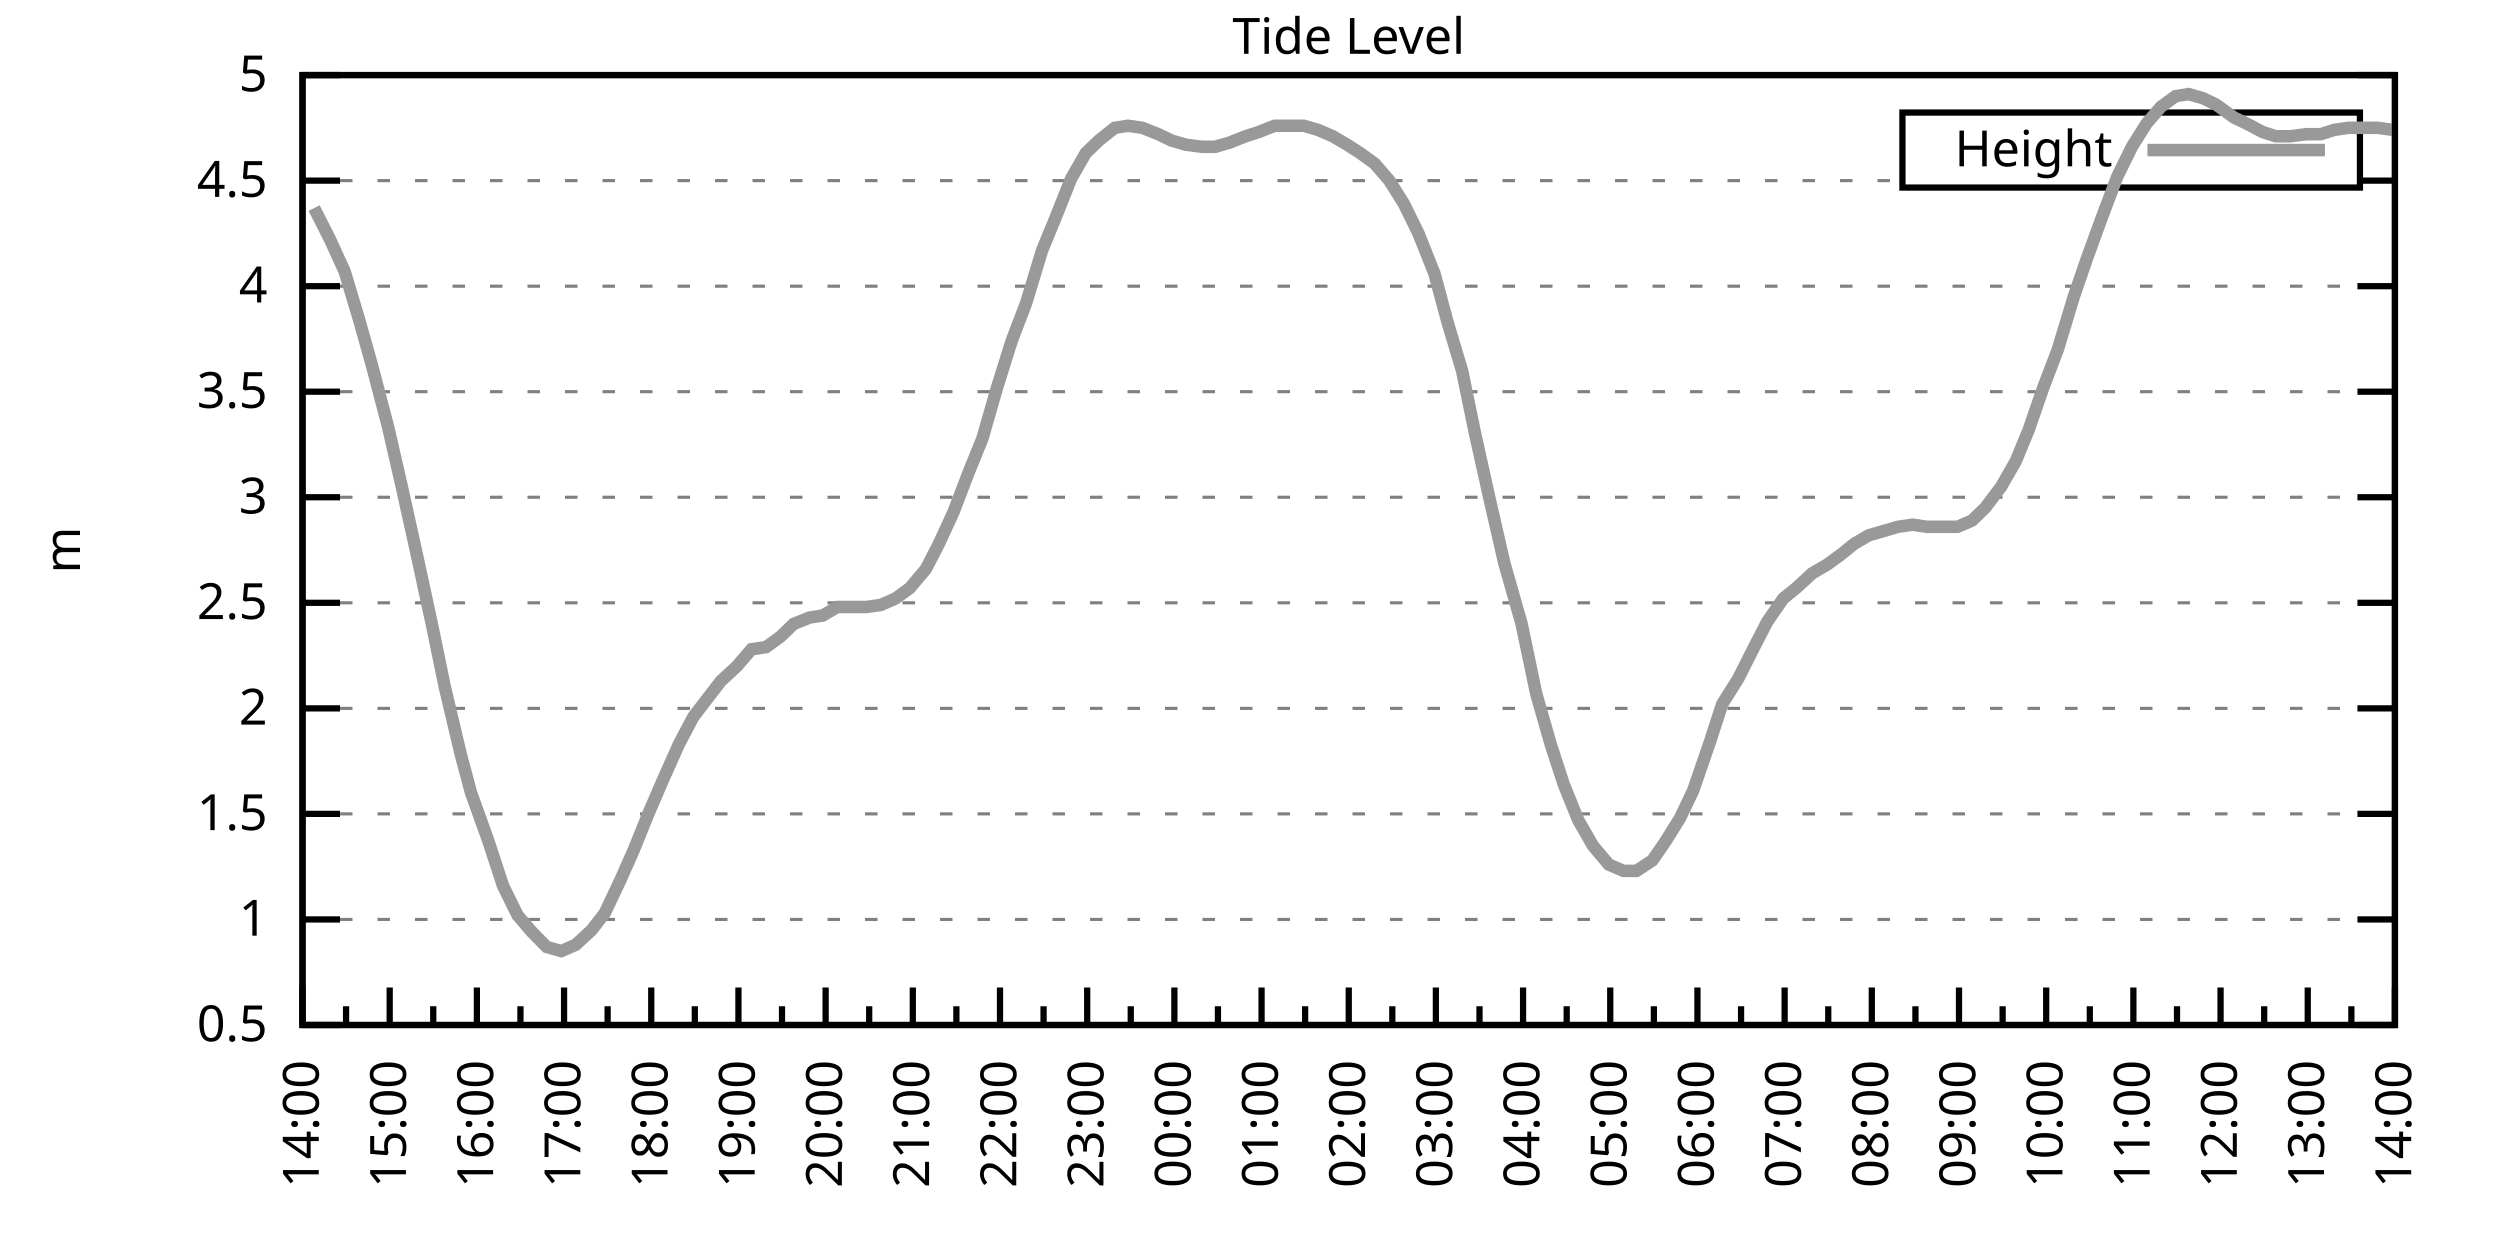
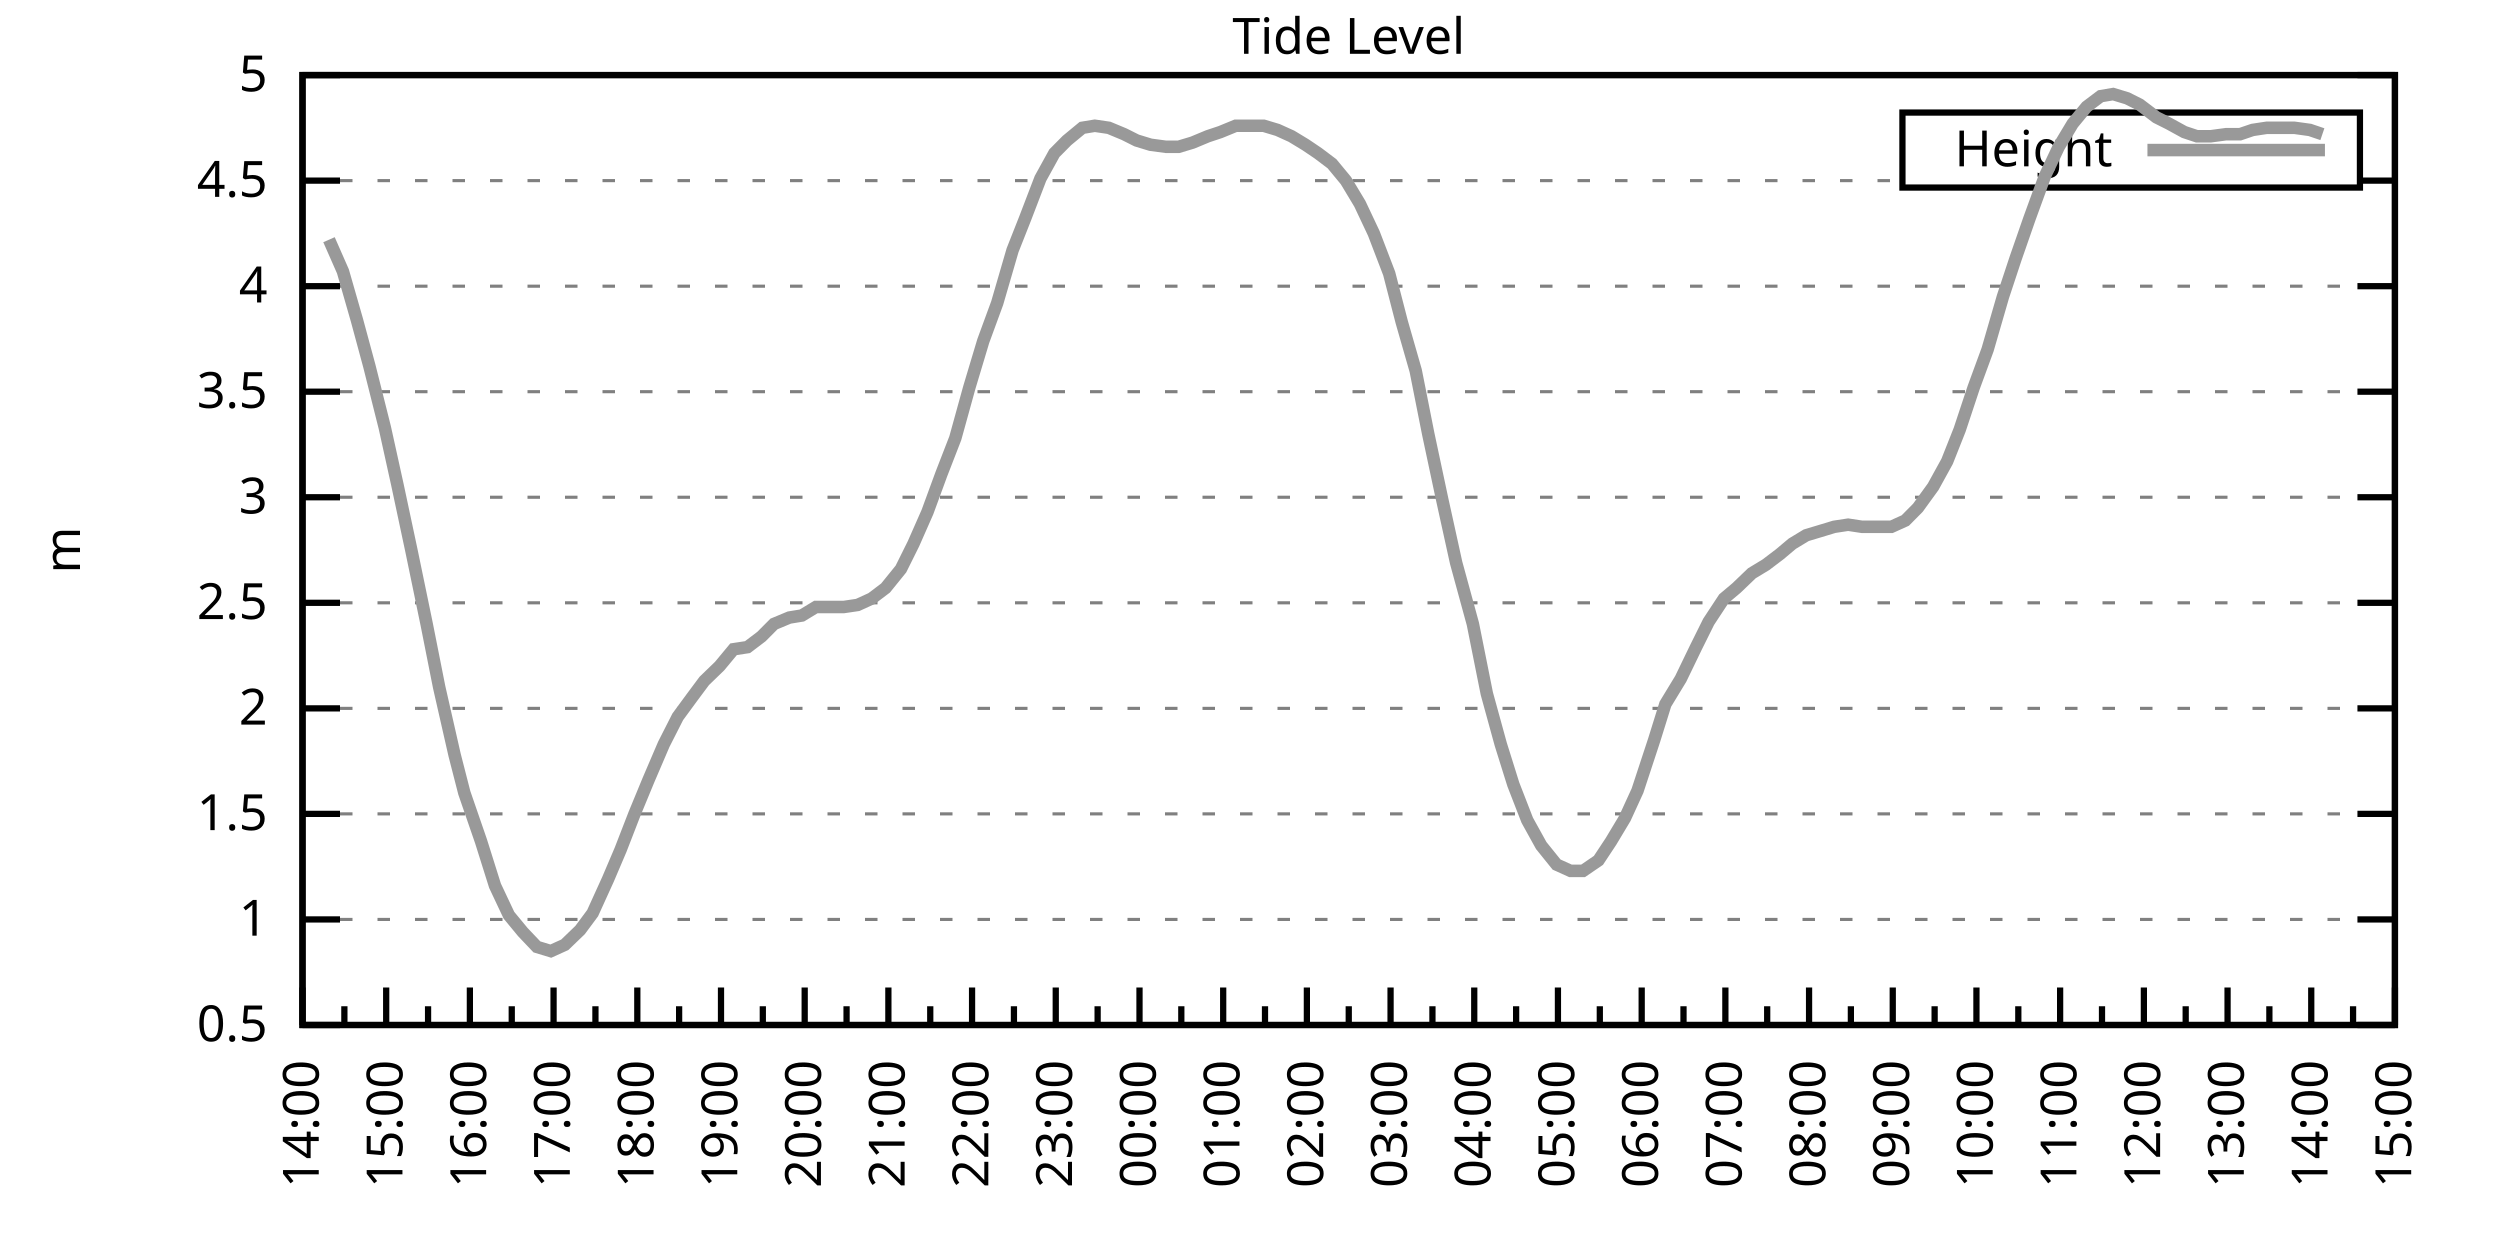
<svg xmlns="http://www.w3.org/2000/svg" xmlns:xlink="http://www.w3.org/1999/xlink" width="400" height="200" viewBox="0 0 400 200">
  <g id="gnuplot_canvas">
    <rect x="0" y="0" width="400" height="200" fill="none" />
    <defs>
      <circle id="gpDot" r="0.5" stroke-width="0.5" stroke="currentColor" />
      <path id="gpPt0" stroke-width="0.333" stroke="currentColor" d="M-1,0 h2 M0,-1 v2" />
      <path id="gpPt1" stroke-width="0.333" stroke="currentColor" d="M-1,-1 L1,1 M1,-1 L-1,1" />
      <path id="gpPt2" stroke-width="0.333" stroke="currentColor" d="M-1,0 L1,0 M0,-1 L0,1 M-1,-1 L1,1 M-1,1 L1,-1" />
      <rect id="gpPt3" stroke-width="0.333" stroke="currentColor" x="-1" y="-1" width="2" height="2" />
      <rect id="gpPt4" stroke-width="0.333" stroke="currentColor" fill="currentColor" x="-1" y="-1" width="2" height="2" />
      <circle id="gpPt5" stroke-width="0.333" stroke="currentColor" cx="0" cy="0" r="1" />
      <use xlink:href="#gpPt5" id="gpPt6" fill="currentColor" stroke="none" />
      <path id="gpPt7" stroke-width="0.333" stroke="currentColor" d="M0,-1.33 L-1.33,0.67 L1.33,0.67 z" />
      <use xlink:href="#gpPt7" id="gpPt8" fill="currentColor" stroke="none" />
      <use xlink:href="#gpPt7" id="gpPt9" stroke="currentColor" transform="rotate(180)" />
      <use xlink:href="#gpPt9" id="gpPt10" fill="currentColor" stroke="none" />
      <use xlink:href="#gpPt3" id="gpPt11" stroke="currentColor" transform="rotate(45)" />
      <use xlink:href="#gpPt11" id="gpPt12" fill="currentColor" stroke="none" />
      <path id="gpPt13" stroke-width="0.333" stroke="currentColor" d="M0,1.330 L1.265,0.411 L0.782,-1.067 L-0.782,-1.076 L-1.265,0.411 z" />
      <use xlink:href="#gpPt13" id="gpPt14" fill="currentColor" stroke="none" />
      <filter id="textbox" filterUnits="objectBoundingBox" x="0" y="0" height="1" width="1">
        <feFlood flood-color="white" flood-opacity="1" result="bgnd" />
        <feComposite in="SourceGraphic" in2="bgnd" operator="atop" />
      </filter>
      <filter id="greybox" filterUnits="objectBoundingBox" x="0" y="0" height="1" width="1">
        <feFlood flood-color="lightgrey" flood-opacity="1" result="grey" />
        <feComposite in="SourceGraphic" in2="grey" operator="atop" />
      </filter>
    </defs>
    <g fill="none" color="white" stroke="currentColor" stroke-width="1.00" stroke-linecap="butt" stroke-linejoin="miter">
</g>
    <g fill="none" color="black" stroke="currentColor" stroke-width="1.00" stroke-linecap="butt" stroke-linejoin="miter">
      <g stroke="none" shape-rendering="crispEdges">
        <polygon fill="rgb(255, 255, 255)" points="48.40,164.00 383.18,164.00 383.18,12.02 48.40,12.02 " />
      </g>
    </g>
    <g fill="none" color="black" stroke="currentColor" stroke-width="1.00" stroke-linecap="butt" stroke-linejoin="miter">
</g>
    <g fill="none" color="black" stroke="black" stroke-width="0.50" stroke-linecap="butt" stroke-linejoin="miter">
</g>
    <g fill="none" color="gray" stroke="currentColor" stroke-width="0.50" stroke-linecap="butt" stroke-linejoin="miter">
      <path stroke="gray" stroke-dasharray="2,4" class="gridline" d="M48.40,164.00 L383.19,164.00  " />
    </g>
    <g fill="none" color="gray" stroke="gray" stroke-width="1.00" stroke-linecap="butt" stroke-linejoin="miter">
</g>
    <g fill="none" color="black" stroke="currentColor" stroke-width="1.00" stroke-linecap="butt" stroke-linejoin="miter">
      <path stroke="black" d="M48.40,164.00 L54.40,164.00 M383.19,164.00 L377.19,164.00  " />
      <g transform="translate(42.80,166.60)" stroke="none" fill="black" font-family="Sans" font-size="8.00" text-anchor="end">
        <text>
          <tspan font-family="Sans"> 0.5</tspan>
        </text>
      </g>
    </g>
    <g fill="none" color="black" stroke="currentColor" stroke-width="1.00" stroke-linecap="butt" stroke-linejoin="miter">
</g>
    <g fill="none" color="black" stroke="black" stroke-width="0.50" stroke-linecap="butt" stroke-linejoin="miter">
</g>
    <g fill="none" color="gray" stroke="currentColor" stroke-width="0.50" stroke-linecap="butt" stroke-linejoin="miter">
      <path stroke="gray" stroke-dasharray="2,4" class="gridline" d="M48.40,147.11 L383.19,147.11  " />
    </g>
    <g fill="none" color="gray" stroke="gray" stroke-width="1.00" stroke-linecap="butt" stroke-linejoin="miter">
</g>
    <g fill="none" color="black" stroke="currentColor" stroke-width="1.00" stroke-linecap="butt" stroke-linejoin="miter">
      <path stroke="black" d="M48.40,147.11 L54.40,147.11 M383.19,147.11 L377.19,147.11  " />
      <g transform="translate(42.80,149.71)" stroke="none" fill="black" font-family="Sans" font-size="8.00" text-anchor="end">
        <text>
          <tspan font-family="Sans"> 1</tspan>
        </text>
      </g>
    </g>
    <g fill="none" color="black" stroke="currentColor" stroke-width="1.00" stroke-linecap="butt" stroke-linejoin="miter">
</g>
    <g fill="none" color="black" stroke="black" stroke-width="0.50" stroke-linecap="butt" stroke-linejoin="miter">
</g>
    <g fill="none" color="gray" stroke="currentColor" stroke-width="0.50" stroke-linecap="butt" stroke-linejoin="miter">
      <path stroke="gray" stroke-dasharray="2,4" class="gridline" d="M48.40,130.22 L383.19,130.22  " />
    </g>
    <g fill="none" color="gray" stroke="gray" stroke-width="1.00" stroke-linecap="butt" stroke-linejoin="miter">
</g>
    <g fill="none" color="black" stroke="currentColor" stroke-width="1.00" stroke-linecap="butt" stroke-linejoin="miter">
      <path stroke="black" d="M48.40,130.22 L54.40,130.22 M383.19,130.22 L377.19,130.22  " />
      <g transform="translate(42.80,132.82)" stroke="none" fill="black" font-family="Sans" font-size="8.00" text-anchor="end">
        <text>
          <tspan font-family="Sans"> 1.5</tspan>
        </text>
      </g>
    </g>
    <g fill="none" color="black" stroke="currentColor" stroke-width="1.00" stroke-linecap="butt" stroke-linejoin="miter">
</g>
    <g fill="none" color="black" stroke="black" stroke-width="0.50" stroke-linecap="butt" stroke-linejoin="miter">
</g>
    <g fill="none" color="gray" stroke="currentColor" stroke-width="0.50" stroke-linecap="butt" stroke-linejoin="miter">
      <path stroke="gray" stroke-dasharray="2,4" class="gridline" d="M48.40,113.34 L383.19,113.34  " />
    </g>
    <g fill="none" color="gray" stroke="gray" stroke-width="1.00" stroke-linecap="butt" stroke-linejoin="miter">
</g>
    <g fill="none" color="black" stroke="currentColor" stroke-width="1.00" stroke-linecap="butt" stroke-linejoin="miter">
      <path stroke="black" d="M48.40,113.34 L54.40,113.34 M383.19,113.34 L377.19,113.34  " />
      <g transform="translate(42.80,115.94)" stroke="none" fill="black" font-family="Sans" font-size="8.00" text-anchor="end">
        <text>
          <tspan font-family="Sans"> 2</tspan>
        </text>
      </g>
    </g>
    <g fill="none" color="black" stroke="currentColor" stroke-width="1.00" stroke-linecap="butt" stroke-linejoin="miter">
</g>
    <g fill="none" color="black" stroke="black" stroke-width="0.50" stroke-linecap="butt" stroke-linejoin="miter">
</g>
    <g fill="none" color="gray" stroke="currentColor" stroke-width="0.50" stroke-linecap="butt" stroke-linejoin="miter">
      <path stroke="gray" stroke-dasharray="2,4" class="gridline" d="M48.40,96.45 L383.19,96.45  " />
    </g>
    <g fill="none" color="gray" stroke="gray" stroke-width="1.00" stroke-linecap="butt" stroke-linejoin="miter">
</g>
    <g fill="none" color="black" stroke="currentColor" stroke-width="1.00" stroke-linecap="butt" stroke-linejoin="miter">
      <path stroke="black" d="M48.40,96.45 L54.40,96.45 M383.19,96.45 L377.19,96.45  " />
      <g transform="translate(42.80,99.05)" stroke="none" fill="black" font-family="Sans" font-size="8.00" text-anchor="end">
        <text>
          <tspan font-family="Sans"> 2.5</tspan>
        </text>
      </g>
    </g>
    <g fill="none" color="black" stroke="currentColor" stroke-width="1.00" stroke-linecap="butt" stroke-linejoin="miter">
</g>
    <g fill="none" color="black" stroke="black" stroke-width="0.50" stroke-linecap="butt" stroke-linejoin="miter">
</g>
    <g fill="none" color="gray" stroke="currentColor" stroke-width="0.50" stroke-linecap="butt" stroke-linejoin="miter">
      <path stroke="gray" stroke-dasharray="2,4" class="gridline" d="M48.40,79.56 L383.19,79.56  " />
    </g>
    <g fill="none" color="gray" stroke="gray" stroke-width="1.00" stroke-linecap="butt" stroke-linejoin="miter">
</g>
    <g fill="none" color="black" stroke="currentColor" stroke-width="1.00" stroke-linecap="butt" stroke-linejoin="miter">
      <path stroke="black" d="M48.40,79.56 L54.40,79.56 M383.19,79.56 L377.19,79.56  " />
      <g transform="translate(42.80,82.16)" stroke="none" fill="black" font-family="Sans" font-size="8.00" text-anchor="end">
        <text>
          <tspan font-family="Sans"> 3</tspan>
        </text>
      </g>
    </g>
    <g fill="none" color="black" stroke="currentColor" stroke-width="1.00" stroke-linecap="butt" stroke-linejoin="miter">
</g>
    <g fill="none" color="black" stroke="black" stroke-width="0.50" stroke-linecap="butt" stroke-linejoin="miter">
</g>
    <g fill="none" color="gray" stroke="currentColor" stroke-width="0.50" stroke-linecap="butt" stroke-linejoin="miter">
      <path stroke="gray" stroke-dasharray="2,4" class="gridline" d="M48.40,62.67 L383.19,62.67  " />
    </g>
    <g fill="none" color="gray" stroke="gray" stroke-width="1.00" stroke-linecap="butt" stroke-linejoin="miter">
</g>
    <g fill="none" color="black" stroke="currentColor" stroke-width="1.00" stroke-linecap="butt" stroke-linejoin="miter">
      <path stroke="black" d="M48.40,62.67 L54.40,62.67 M383.19,62.67 L377.19,62.67  " />
      <g transform="translate(42.80,65.27)" stroke="none" fill="black" font-family="Sans" font-size="8.00" text-anchor="end">
        <text>
          <tspan font-family="Sans"> 3.5</tspan>
        </text>
      </g>
    </g>
    <g fill="none" color="black" stroke="currentColor" stroke-width="1.00" stroke-linecap="butt" stroke-linejoin="miter">
</g>
    <g fill="none" color="black" stroke="black" stroke-width="0.50" stroke-linecap="butt" stroke-linejoin="miter">
</g>
    <g fill="none" color="gray" stroke="currentColor" stroke-width="0.50" stroke-linecap="butt" stroke-linejoin="miter">
      <path stroke="gray" stroke-dasharray="2,4" class="gridline" d="M48.40,45.79 L383.19,45.79  " />
    </g>
    <g fill="none" color="gray" stroke="gray" stroke-width="1.00" stroke-linecap="butt" stroke-linejoin="miter">
</g>
    <g fill="none" color="black" stroke="currentColor" stroke-width="1.00" stroke-linecap="butt" stroke-linejoin="miter">
      <path stroke="black" d="M48.40,45.79 L54.40,45.79 M383.19,45.79 L377.19,45.79  " />
      <g transform="translate(42.80,48.39)" stroke="none" fill="black" font-family="Sans" font-size="8.00" text-anchor="end">
        <text>
          <tspan font-family="Sans"> 4</tspan>
        </text>
      </g>
    </g>
    <g fill="none" color="black" stroke="currentColor" stroke-width="1.00" stroke-linecap="butt" stroke-linejoin="miter">
</g>
    <g fill="none" color="black" stroke="black" stroke-width="0.50" stroke-linecap="butt" stroke-linejoin="miter">
</g>
    <g fill="none" color="gray" stroke="currentColor" stroke-width="0.50" stroke-linecap="butt" stroke-linejoin="miter">
      <path stroke="gray" stroke-dasharray="2,4" class="gridline" d="M48.40,28.90 L304.39,28.90 M377.59,28.90 L383.19,28.90  " />
    </g>
    <g fill="none" color="gray" stroke="gray" stroke-width="1.00" stroke-linecap="butt" stroke-linejoin="miter">
</g>
    <g fill="none" color="black" stroke="currentColor" stroke-width="1.00" stroke-linecap="butt" stroke-linejoin="miter">
      <path stroke="black" d="M48.40,28.90 L54.40,28.90 M383.19,28.90 L377.19,28.90  " />
      <g transform="translate(42.80,31.50)" stroke="none" fill="black" font-family="Sans" font-size="8.00" text-anchor="end">
        <text>
          <tspan font-family="Sans"> 4.5</tspan>
        </text>
      </g>
    </g>
    <g fill="none" color="black" stroke="currentColor" stroke-width="1.00" stroke-linecap="butt" stroke-linejoin="miter">
</g>
    <g fill="none" color="black" stroke="black" stroke-width="0.50" stroke-linecap="butt" stroke-linejoin="miter">
</g>
    <g fill="none" color="gray" stroke="currentColor" stroke-width="0.50" stroke-linecap="butt" stroke-linejoin="miter">
      <path stroke="gray" stroke-dasharray="2,4" class="gridline" d="M48.40,12.01 L383.19,12.01  " />
    </g>
    <g fill="none" color="gray" stroke="gray" stroke-width="1.00" stroke-linecap="butt" stroke-linejoin="miter">
</g>
    <g fill="none" color="black" stroke="currentColor" stroke-width="1.00" stroke-linecap="butt" stroke-linejoin="miter">
      <path stroke="black" d="M48.40,12.01 L54.40,12.01 M383.19,12.01 L377.19,12.01  " />
      <g transform="translate(42.80,14.61)" stroke="none" fill="black" font-family="Sans" font-size="8.00" text-anchor="end">
        <text>
          <tspan font-family="Sans"> 5</tspan>
        </text>
      </g>
    </g>
    <g fill="none" color="black" stroke="currentColor" stroke-width="1.00" stroke-linecap="butt" stroke-linejoin="miter">
      <path stroke="black" d="M48.40,164.00 L48.40,158.00  " />
      <g transform="translate(51.00,169.60) rotate(270)" stroke="none" fill="black" font-family="Sans" font-size="8.00" text-anchor="end">
        <text>
          <tspan font-family="Sans">14:00</tspan>
        </text>
      </g>
    </g>
    <g fill="none" color="black" stroke="currentColor" stroke-width="1.00" stroke-linecap="butt" stroke-linejoin="miter">
-       <path stroke="black" d="M55.37,164.00 L55.37,161.00 M62.35,164.00 L62.35,158.00  " />
-       <g transform="translate(64.95,169.60) rotate(270)" stroke="none" fill="black" font-family="Sans" font-size="8.00" text-anchor="end">
+       <path stroke="black" d="M55.10,164.00 L55.10,161.00 M61.79,164.00 L61.79,158.00  " />
+       <g transform="translate(64.39,169.60) rotate(270)" stroke="none" fill="black" font-family="Sans" font-size="8.00" text-anchor="end">
        <text>
          <tspan font-family="Sans">15:00</tspan>
        </text>
      </g>
    </g>
    <g fill="none" color="black" stroke="currentColor" stroke-width="1.00" stroke-linecap="butt" stroke-linejoin="miter">
-       <path stroke="black" d="M69.32,164.00 L69.32,161.00 M76.30,164.00 L76.30,158.00  " />
-       <g transform="translate(78.90,169.60) rotate(270)" stroke="none" fill="black" font-family="Sans" font-size="8.00" text-anchor="end">
+       <path stroke="black" d="M68.49,164.00 L68.49,161.00 M75.18,164.00 L75.18,158.00  " />
+       <g transform="translate(77.78,169.60) rotate(270)" stroke="none" fill="black" font-family="Sans" font-size="8.00" text-anchor="end">
        <text>
          <tspan font-family="Sans">16:00</tspan>
        </text>
      </g>
    </g>
    <g fill="none" color="black" stroke="currentColor" stroke-width="1.00" stroke-linecap="butt" stroke-linejoin="miter">
-       <path stroke="black" d="M83.27,164.00 L83.27,161.00 M90.25,164.00 L90.25,158.00  " />
-       <g transform="translate(92.85,169.60) rotate(270)" stroke="none" fill="black" font-family="Sans" font-size="8.00" text-anchor="end">
+       <path stroke="black" d="M81.88,164.00 L81.88,161.00 M88.57,164.00 L88.57,158.00  " />
+       <g transform="translate(91.17,169.60) rotate(270)" stroke="none" fill="black" font-family="Sans" font-size="8.00" text-anchor="end">
        <text>
          <tspan font-family="Sans">17:00</tspan>
        </text>
      </g>
    </g>
    <g fill="none" color="black" stroke="currentColor" stroke-width="1.00" stroke-linecap="butt" stroke-linejoin="miter">
-       <path stroke="black" d="M97.22,164.00 L97.22,161.00 M104.20,164.00 L104.20,158.00  " />
-       <g transform="translate(106.80,169.60) rotate(270)" stroke="none" fill="black" font-family="Sans" font-size="8.00" text-anchor="end">
+       <path stroke="black" d="M95.27,164.00 L95.27,161.00 M101.97,164.00 L101.97,158.00  " />
+       <g transform="translate(104.57,169.60) rotate(270)" stroke="none" fill="black" font-family="Sans" font-size="8.00" text-anchor="end">
        <text>
          <tspan font-family="Sans">18:00</tspan>
        </text>
      </g>
    </g>
    <g fill="none" color="black" stroke="currentColor" stroke-width="1.00" stroke-linecap="butt" stroke-linejoin="miter">
-       <path stroke="black" d="M111.17,164.00 L111.17,161.00 M118.15,164.00 L118.15,158.00  " />
-       <g transform="translate(120.75,169.60) rotate(270)" stroke="none" fill="black" font-family="Sans" font-size="8.00" text-anchor="end">
+       <path stroke="black" d="M108.66,164.00 L108.66,161.00 M115.36,164.00 L115.36,158.00  " />
+       <g transform="translate(117.96,169.60) rotate(270)" stroke="none" fill="black" font-family="Sans" font-size="8.00" text-anchor="end">
        <text>
          <tspan font-family="Sans">19:00</tspan>
        </text>
      </g>
    </g>
    <g fill="none" color="black" stroke="currentColor" stroke-width="1.00" stroke-linecap="butt" stroke-linejoin="miter">
-       <path stroke="black" d="M125.12,164.00 L125.12,161.00 M132.10,164.00 L132.10,158.00  " />
-       <g transform="translate(134.70,169.60) rotate(270)" stroke="none" fill="black" font-family="Sans" font-size="8.00" text-anchor="end">
+       <path stroke="black" d="M122.05,164.00 L122.05,161.00 M128.75,164.00 L128.75,158.00  " />
+       <g transform="translate(131.35,169.60) rotate(270)" stroke="none" fill="black" font-family="Sans" font-size="8.00" text-anchor="end">
        <text>
          <tspan font-family="Sans">20:00</tspan>
        </text>
      </g>
    </g>
    <g fill="none" color="black" stroke="currentColor" stroke-width="1.00" stroke-linecap="butt" stroke-linejoin="miter">
-       <path stroke="black" d="M139.07,164.00 L139.07,161.00 M146.05,164.00 L146.05,158.00  " />
-       <g transform="translate(148.65,169.60) rotate(270)" stroke="none" fill="black" font-family="Sans" font-size="8.00" text-anchor="end">
+       <path stroke="black" d="M135.45,164.00 L135.45,161.00 M142.14,164.00 L142.14,158.00  " />
+       <g transform="translate(144.74,169.60) rotate(270)" stroke="none" fill="black" font-family="Sans" font-size="8.00" text-anchor="end">
        <text>
          <tspan font-family="Sans">21:00</tspan>
        </text>
      </g>
    </g>
    <g fill="none" color="black" stroke="currentColor" stroke-width="1.00" stroke-linecap="butt" stroke-linejoin="miter">
-       <path stroke="black" d="M153.02,164.00 L153.02,161.00 M160.00,164.00 L160.00,158.00  " />
-       <g transform="translate(162.60,169.60) rotate(270)" stroke="none" fill="black" font-family="Sans" font-size="8.00" text-anchor="end">
+       <path stroke="black" d="M148.84,164.00 L148.84,161.00 M155.53,164.00 L155.53,158.00  " />
+       <g transform="translate(158.13,169.60) rotate(270)" stroke="none" fill="black" font-family="Sans" font-size="8.00" text-anchor="end">
        <text>
          <tspan font-family="Sans">22:00</tspan>
        </text>
      </g>
    </g>
    <g fill="none" color="black" stroke="currentColor" stroke-width="1.00" stroke-linecap="butt" stroke-linejoin="miter">
-       <path stroke="black" d="M166.97,164.00 L166.97,161.00 M173.95,164.00 L173.95,158.00  " />
-       <g transform="translate(176.55,169.60) rotate(270)" stroke="none" fill="black" font-family="Sans" font-size="8.00" text-anchor="end">
+       <path stroke="black" d="M162.23,164.00 L162.23,161.00 M168.92,164.00 L168.92,158.00  " />
+       <g transform="translate(171.52,169.60) rotate(270)" stroke="none" fill="black" font-family="Sans" font-size="8.00" text-anchor="end">
        <text>
          <tspan font-family="Sans">23:00</tspan>
        </text>
      </g>
    </g>
    <g fill="none" color="black" stroke="currentColor" stroke-width="1.00" stroke-linecap="butt" stroke-linejoin="miter">
-       <path stroke="black" d="M180.92,164.00 L180.92,161.00 M187.90,164.00 L187.90,158.00  " />
-       <g transform="translate(190.50,169.60) rotate(270)" stroke="none" fill="black" font-family="Sans" font-size="8.00" text-anchor="end">
+       <path stroke="black" d="M175.62,164.00 L175.62,161.00 M182.32,164.00 L182.32,158.00  " />
+       <g transform="translate(184.92,169.60) rotate(270)" stroke="none" fill="black" font-family="Sans" font-size="8.00" text-anchor="end">
        <text>
          <tspan font-family="Sans">00:00</tspan>
        </text>
      </g>
    </g>
    <g fill="none" color="black" stroke="currentColor" stroke-width="1.00" stroke-linecap="butt" stroke-linejoin="miter">
-       <path stroke="black" d="M194.87,164.00 L194.87,161.00 M201.85,164.00 L201.85,158.00  " />
-       <g transform="translate(204.45,169.60) rotate(270)" stroke="none" fill="black" font-family="Sans" font-size="8.00" text-anchor="end">
+       <path stroke="black" d="M189.01,164.00 L189.01,161.00 M195.71,164.00 L195.71,158.00  " />
+       <g transform="translate(198.31,169.60) rotate(270)" stroke="none" fill="black" font-family="Sans" font-size="8.00" text-anchor="end">
        <text>
          <tspan font-family="Sans">01:00</tspan>
        </text>
      </g>
    </g>
    <g fill="none" color="black" stroke="currentColor" stroke-width="1.00" stroke-linecap="butt" stroke-linejoin="miter">
-       <path stroke="black" d="M208.82,164.00 L208.82,161.00 M215.80,164.00 L215.80,158.00  " />
-       <g transform="translate(218.40,169.60) rotate(270)" stroke="none" fill="black" font-family="Sans" font-size="8.00" text-anchor="end">
+       <path stroke="black" d="M202.40,164.00 L202.40,161.00 M209.10,164.00 L209.10,158.00  " />
+       <g transform="translate(211.70,169.60) rotate(270)" stroke="none" fill="black" font-family="Sans" font-size="8.00" text-anchor="end">
        <text>
          <tspan font-family="Sans">02:00</tspan>
        </text>
      </g>
    </g>
    <g fill="none" color="black" stroke="currentColor" stroke-width="1.00" stroke-linecap="butt" stroke-linejoin="miter">
-       <path stroke="black" d="M222.77,164.00 L222.77,161.00 M229.74,164.00 L229.74,158.00  " />
-       <g transform="translate(232.34,169.60) rotate(270)" stroke="none" fill="black" font-family="Sans" font-size="8.00" text-anchor="end">
+       <path stroke="black" d="M215.80,164.00 L215.80,161.00 M222.49,164.00 L222.49,158.00  " />
+       <g transform="translate(225.09,169.60) rotate(270)" stroke="none" fill="black" font-family="Sans" font-size="8.00" text-anchor="end">
        <text>
          <tspan font-family="Sans">03:00</tspan>
        </text>
      </g>
    </g>
    <g fill="none" color="black" stroke="currentColor" stroke-width="1.00" stroke-linecap="butt" stroke-linejoin="miter">
-       <path stroke="black" d="M236.72,164.00 L236.72,161.00 M243.69,164.00 L243.69,158.00  " />
-       <g transform="translate(246.29,169.60) rotate(270)" stroke="none" fill="black" font-family="Sans" font-size="8.00" text-anchor="end">
+       <path stroke="black" d="M229.19,164.00 L229.19,161.00 M235.88,164.00 L235.88,158.00  " />
+       <g transform="translate(238.48,169.60) rotate(270)" stroke="none" fill="black" font-family="Sans" font-size="8.00" text-anchor="end">
        <text>
          <tspan font-family="Sans">04:00</tspan>
        </text>
      </g>
    </g>
    <g fill="none" color="black" stroke="currentColor" stroke-width="1.00" stroke-linecap="butt" stroke-linejoin="miter">
-       <path stroke="black" d="M250.67,164.00 L250.67,161.00 M257.64,164.00 L257.64,158.00  " />
-       <g transform="translate(260.24,169.60) rotate(270)" stroke="none" fill="black" font-family="Sans" font-size="8.00" text-anchor="end">
+       <path stroke="black" d="M242.58,164.00 L242.58,161.00 M249.27,164.00 L249.27,158.00  " />
+       <g transform="translate(251.87,169.60) rotate(270)" stroke="none" fill="black" font-family="Sans" font-size="8.00" text-anchor="end">
        <text>
          <tspan font-family="Sans">05:00</tspan>
        </text>
      </g>
    </g>
    <g fill="none" color="black" stroke="currentColor" stroke-width="1.00" stroke-linecap="butt" stroke-linejoin="miter">
-       <path stroke="black" d="M264.62,164.00 L264.62,161.00 M271.59,164.00 L271.59,158.00  " />
-       <g transform="translate(274.19,169.60) rotate(270)" stroke="none" fill="black" font-family="Sans" font-size="8.00" text-anchor="end">
+       <path stroke="black" d="M255.97,164.00 L255.97,161.00 M262.67,164.00 L262.67,158.00  " />
+       <g transform="translate(265.27,169.60) rotate(270)" stroke="none" fill="black" font-family="Sans" font-size="8.00" text-anchor="end">
        <text>
          <tspan font-family="Sans">06:00</tspan>
        </text>
      </g>
    </g>
    <g fill="none" color="black" stroke="currentColor" stroke-width="1.00" stroke-linecap="butt" stroke-linejoin="miter">
-       <path stroke="black" d="M278.57,164.00 L278.57,161.00 M285.54,164.00 L285.54,158.00  " />
-       <g transform="translate(288.14,169.60) rotate(270)" stroke="none" fill="black" font-family="Sans" font-size="8.00" text-anchor="end">
+       <path stroke="black" d="M269.36,164.00 L269.36,161.00 M276.06,164.00 L276.06,158.00  " />
+       <g transform="translate(278.66,169.60) rotate(270)" stroke="none" fill="black" font-family="Sans" font-size="8.00" text-anchor="end">
        <text>
          <tspan font-family="Sans">07:00</tspan>
        </text>
      </g>
    </g>
    <g fill="none" color="black" stroke="currentColor" stroke-width="1.00" stroke-linecap="butt" stroke-linejoin="miter">
-       <path stroke="black" d="M292.52,164.00 L292.52,161.00 M299.49,164.00 L299.49,158.00  " />
-       <g transform="translate(302.09,169.60) rotate(270)" stroke="none" fill="black" font-family="Sans" font-size="8.00" text-anchor="end">
+       <path stroke="black" d="M282.75,164.00 L282.75,161.00 M289.45,164.00 L289.45,158.00  " />
+       <g transform="translate(292.05,169.60) rotate(270)" stroke="none" fill="black" font-family="Sans" font-size="8.00" text-anchor="end">
        <text>
          <tspan font-family="Sans">08:00</tspan>
        </text>
      </g>
    </g>
    <g fill="none" color="black" stroke="currentColor" stroke-width="1.00" stroke-linecap="butt" stroke-linejoin="miter">
-       <path stroke="black" d="M306.47,164.00 L306.47,161.00 M313.44,164.00 L313.44,158.00  " />
-       <g transform="translate(316.04,169.60) rotate(270)" stroke="none" fill="black" font-family="Sans" font-size="8.00" text-anchor="end">
+       <path stroke="black" d="M296.14,164.00 L296.14,161.00 M302.84,164.00 L302.84,158.00  " />
+       <g transform="translate(305.44,169.60) rotate(270)" stroke="none" fill="black" font-family="Sans" font-size="8.00" text-anchor="end">
        <text>
          <tspan font-family="Sans">09:00</tspan>
        </text>
      </g>
    </g>
    <g fill="none" color="black" stroke="currentColor" stroke-width="1.00" stroke-linecap="butt" stroke-linejoin="miter">
-       <path stroke="black" d="M320.42,164.00 L320.42,161.00 M327.39,164.00 L327.39,158.00  " />
-       <g transform="translate(329.99,169.60) rotate(270)" stroke="none" fill="black" font-family="Sans" font-size="8.00" text-anchor="end">
+       <path stroke="black" d="M309.54,164.00 L309.54,161.00 M316.23,164.00 L316.23,158.00  " />
+       <g transform="translate(318.83,169.60) rotate(270)" stroke="none" fill="black" font-family="Sans" font-size="8.00" text-anchor="end">
        <text>
          <tspan font-family="Sans">10:00</tspan>
        </text>
      </g>
    </g>
    <g fill="none" color="black" stroke="currentColor" stroke-width="1.00" stroke-linecap="butt" stroke-linejoin="miter">
-       <path stroke="black" d="M334.37,164.00 L334.37,161.00 M341.34,164.00 L341.34,158.00  " />
-       <g transform="translate(343.94,169.60) rotate(270)" stroke="none" fill="black" font-family="Sans" font-size="8.00" text-anchor="end">
+       <path stroke="black" d="M322.93,164.00 L322.93,161.00 M329.62,164.00 L329.62,158.00  " />
+       <g transform="translate(332.22,169.60) rotate(270)" stroke="none" fill="black" font-family="Sans" font-size="8.00" text-anchor="end">
        <text>
          <tspan font-family="Sans">11:00</tspan>
        </text>
      </g>
    </g>
    <g fill="none" color="black" stroke="currentColor" stroke-width="1.00" stroke-linecap="butt" stroke-linejoin="miter">
-       <path stroke="black" d="M348.32,164.00 L348.32,161.00 M355.29,164.00 L355.29,158.00  " />
-       <g transform="translate(357.89,169.60) rotate(270)" stroke="none" fill="black" font-family="Sans" font-size="8.00" text-anchor="end">
+       <path stroke="black" d="M336.32,164.00 L336.32,161.00 M343.02,164.00 L343.02,158.00  " />
+       <g transform="translate(345.62,169.60) rotate(270)" stroke="none" fill="black" font-family="Sans" font-size="8.00" text-anchor="end">
        <text>
          <tspan font-family="Sans">12:00</tspan>
        </text>
      </g>
    </g>
    <g fill="none" color="black" stroke="currentColor" stroke-width="1.00" stroke-linecap="butt" stroke-linejoin="miter">
-       <path stroke="black" d="M362.27,164.00 L362.27,161.00 M369.24,164.00 L369.24,158.00  " />
-       <g transform="translate(371.84,169.60) rotate(270)" stroke="none" fill="black" font-family="Sans" font-size="8.00" text-anchor="end">
+       <path stroke="black" d="M349.71,164.00 L349.71,161.00 M356.41,164.00 L356.41,158.00  " />
+       <g transform="translate(359.01,169.60) rotate(270)" stroke="none" fill="black" font-family="Sans" font-size="8.00" text-anchor="end">
        <text>
          <tspan font-family="Sans">13:00</tspan>
        </text>
      </g>
    </g>
    <g fill="none" color="black" stroke="currentColor" stroke-width="1.00" stroke-linecap="butt" stroke-linejoin="miter">
-       <path stroke="black" d="M376.22,164.00 L376.22,161.00 M383.19,164.00 L383.19,158.00  " />
+       <path stroke="black" d="M363.10,164.00 L363.10,161.00 M369.80,164.00 L369.80,158.00  " />
+       <g transform="translate(372.40,169.60) rotate(270)" stroke="none" fill="black" font-family="Sans" font-size="8.00" text-anchor="end">
+         <text>
+           <tspan font-family="Sans">14:00</tspan>
+         </text>
+       </g>
+     </g>
+     <g fill="none" color="black" stroke="currentColor" stroke-width="1.00" stroke-linecap="butt" stroke-linejoin="miter">
+       <path stroke="black" d="M376.49,164.00 L376.49,161.00 M383.19,164.00 L383.19,158.00  " />
      <g transform="translate(385.79,169.60) rotate(270)" stroke="none" fill="black" font-family="Sans" font-size="8.00" text-anchor="end">
        <text>
-           <tspan font-family="Sans">14:00</tspan>
+           <tspan font-family="Sans">15:00</tspan>
        </text>
      </g>
    </g>
    <g fill="none" color="black" stroke="currentColor" stroke-width="1.00" stroke-linecap="butt" stroke-linejoin="miter">
</g>
    <g fill="none" color="black" stroke="currentColor" stroke-width="1.00" stroke-linecap="butt" stroke-linejoin="miter">
      <path stroke="black" d="M48.40,12.01 L48.40,164.00 L383.19,164.00 L383.19,12.01 L48.40,12.01 Z  " />
    </g>
    <g fill="none" color="black" stroke="currentColor" stroke-width="1.00" stroke-linecap="butt" stroke-linejoin="miter">
      <g transform="translate(12.80,88.01) rotate(270)" stroke="none" fill="black" font-family="Sans" font-size="8.00" text-anchor="middle">
        <text>
          <tspan font-family="Sans">m</tspan>
        </text>
      </g>
    </g>
    <g fill="none" color="black" stroke="currentColor" stroke-width="1.00" stroke-linecap="butt" stroke-linejoin="miter">
</g>
    <g fill="none" color="black" stroke="currentColor" stroke-width="1.00" stroke-linecap="butt" stroke-linejoin="miter">
      <path stroke="black" d="M304.39,30.01 L304.39,18.01 L377.59,18.01 L377.59,30.01 L304.39,30.01 Z  " />
    </g>
    <g id="Tide_level_plot_1">
      <g fill="none" color="white" stroke="black" stroke-width="2.00" stroke-linecap="butt" stroke-linejoin="miter">
</g>
      <g fill="none" color="black" stroke="currentColor" stroke-width="2.00" stroke-linecap="butt" stroke-linejoin="miter">
        <g transform="translate(337.99,26.61)" stroke="none" fill="black" font-family="Sans" font-size="8.00" text-anchor="end">
          <text>
            <tspan font-family="Sans">Height</tspan>
          </text>
        </g>
      </g>
      <g fill="none" color="black" stroke="currentColor" stroke-width="2.00" stroke-linecap="butt" stroke-linejoin="miter">
-         <path stroke="rgb(153, 153, 153)" d="M343.59,24.01 L371.99,24.01 M50.26,33.29 L52.82,38.35 L55.14,43.42 L57.47,51.19 L59.56,58.62 L62.12,68.42   L64.21,77.53 L66.53,88.00 L69.09,99.83 L71.18,109.96 L73.74,120.77 L75.37,126.85 L78.16,134.62 L80.48,141.71   L82.81,146.44 L85.13,149.14 L87.46,151.50 L89.78,152.18 L92.11,151.17 L94.67,148.80 L96.76,146.10 L99.32,140.69   L101.41,135.97 L103.73,130.22 L106.06,124.82 L108.62,119.08 L110.94,114.69 L113.27,111.65 L115.36,108.95 L117.92,106.58   L120.24,103.88 L122.57,103.54 L124.89,101.85 L126.98,99.83 L129.54,98.81 L131.63,98.48 L133.96,97.12 L136.51,97.12   L138.61,97.12 L140.93,96.79 L143.26,95.77 L145.58,94.08 L148.14,91.04 L150.23,86.99 L152.56,81.93 L154.88,75.85   L157.21,70.10 L159.53,62.00 L161.86,54.57 L164.18,48.49 L166.74,40.04 L168.83,34.98 L171.39,28.56 L173.71,24.51   L175.81,22.48 L178.36,20.45 L180.46,20.12 L182.78,20.45 L185.34,21.47 L187.43,22.48 L189.76,23.16 L192.31,23.49   L194.41,23.49 L196.73,22.82 L199.29,21.80 L201.38,21.13 L203.94,20.12 L206.26,20.12 L208.59,20.12 L210.91,20.79   L213.24,21.80 L215.56,23.16 L217.65,24.51 L219.98,26.20 L222.30,28.90 L224.63,32.61 L226.95,37.34 L229.51,43.76   L231.60,51.53 L233.93,59.30 L236.02,69.43 L238.35,79.90 L240.67,90.03 L243.46,99.83 L245.79,110.97 L248.11,119.08   L250.20,125.50 L252.53,131.24 L254.85,135.29 L257.41,138.33 L259.74,139.34 L261.83,139.34 L264.39,137.66 L266.48,134.62   L268.80,130.90 L270.90,126.51 L273.69,118.40 L275.55,112.66 L278.10,108.61 L280.66,103.54 L282.75,99.49 L285.31,95.77   L287.40,94.08 L289.96,91.72 L292.29,90.37 L294.61,88.68 L296.70,86.99 L299.03,85.64 L301.35,84.97 L303.68,84.29   L306.00,83.95 L308.33,84.29 L310.88,84.29 L313.21,84.29 L315.53,83.28 L317.63,81.25 L320.18,77.87 L322.51,73.82   L324.60,68.75 L326.93,62.00 L329.25,55.92 L331.81,47.47 L333.90,41.39 L336.23,34.98 L338.78,28.22 L341.11,23.49   L343.43,19.78 L345.76,17.08 L348.08,15.39 L350.18,15.05 L352.50,15.73 L354.59,16.74 L357.38,18.77 L359.48,19.78   L362.03,21.13 L364.13,21.80 L366.45,21.80 L369.01,21.47 L371.33,21.47 L373.43,20.79 L375.75,20.45 L378.31,20.45   L380.40,20.45 L382.96,20.79  " />
+         <path stroke="rgb(153, 153, 153)" d="M343.59,24.01 L371.99,24.01 M52.64,38.35 L54.87,43.42 L57.10,51.19 L59.11,58.62 L61.57,68.42 L63.58,77.53   L65.81,88.00 L68.26,99.83 L70.27,109.96 L72.73,120.77 L74.29,126.85 L76.97,134.62 L79.20,141.71 L81.43,146.44   L83.66,149.14 L85.90,151.50 L88.13,152.18 L90.36,151.17 L92.82,148.80 L94.82,146.10 L97.28,140.69 L99.29,135.97   L101.52,130.22 L103.75,124.82 L106.21,119.08 L108.44,114.69 L110.67,111.65 L112.68,108.95 L115.13,106.58 L117.37,103.88   L119.60,103.54 L121.83,101.85 L123.84,99.83 L126.29,98.81 L128.30,98.48 L130.54,97.12 L132.99,97.12 L135.00,97.12   L137.23,96.79 L139.46,95.77 L141.69,94.08 L144.15,91.04 L146.16,86.99 L148.39,81.93 L150.62,75.85 L152.85,70.10   L155.09,62.00 L157.32,54.57 L159.55,48.49 L162.01,40.04 L164.01,34.98 L166.47,28.56 L168.70,24.51 L170.71,22.48   L173.17,20.45 L175.17,20.12 L177.41,20.45 L179.86,21.47 L181.87,22.48 L184.10,23.16 L186.56,23.49 L188.57,23.49   L190.80,22.82 L193.25,21.80 L195.26,21.13 L197.72,20.12 L199.95,20.12 L202.18,20.12 L204.41,20.79 L206.64,21.80   L208.88,23.16 L210.88,24.51 L213.12,26.20 L215.35,28.90 L217.58,32.61 L219.81,37.34 L222.27,43.76 L224.28,51.53   L226.51,59.30 L228.52,69.43 L230.75,79.90 L232.98,90.03 L235.66,99.83 L237.89,110.97 L240.12,119.08 L242.13,125.50   L244.36,131.24 L246.60,135.29 L249.05,138.33 L251.28,139.34 L253.29,139.34 L255.75,137.66 L257.76,134.62 L259.99,130.90   L262.00,126.51 L264.67,118.40 L266.46,112.66 L268.92,108.61 L271.37,103.54 L273.38,99.49 L275.83,95.77 L277.84,94.08   L280.30,91.72 L282.53,90.37 L284.76,88.68 L286.77,86.99 L289.00,85.64 L291.23,84.97 L293.47,84.29 L295.70,83.95   L297.93,84.29 L300.39,84.29 L302.62,84.29 L304.85,83.28 L306.86,81.25 L309.31,77.87 L311.54,73.82 L313.55,68.75   L315.79,62.00 L318.02,55.92 L320.47,47.47 L322.48,41.39 L324.71,34.98 L327.17,28.22 L329.40,23.49 L331.63,19.78   L333.86,17.08 L336.10,15.39 L338.10,15.05 L340.34,15.73 L342.35,16.74 L345.02,18.77 L347.03,19.78 L349.49,21.13   L351.50,21.80 L353.73,21.80 L356.18,21.47 L358.42,21.47 L360.42,20.79 L362.66,20.45 L365.11,20.45 L367.12,20.45   L369.58,20.79 L371.58,21.47  " />
      </g>
    </g>
    <g fill="none" color="black" stroke="currentColor" stroke-width="2.00" stroke-linecap="butt" stroke-linejoin="miter">
</g>
    <g fill="none" color="black" stroke="black" stroke-width="1.00" stroke-linecap="butt" stroke-linejoin="miter">
</g>
    <g fill="none" color="black" stroke="currentColor" stroke-width="1.00" stroke-linecap="butt" stroke-linejoin="miter">
      <path stroke="black" d="M48.40,12.01 L48.40,164.00 L383.19,164.00 L383.19,12.01 L48.40,12.01 Z  " />
    </g>
    <g fill="none" color="black" stroke="currentColor" stroke-width="1.00" stroke-linecap="butt" stroke-linejoin="miter">
      <g transform="translate(215.79,8.61)" stroke="none" fill="black" font-family="Sans" font-size="8.00" text-anchor="middle">
        <text>
          <tspan font-family="Sans">Tide Level</tspan>
        </text>
      </g>
    </g>
    <g fill="none" color="black" stroke="currentColor" stroke-width="1.00" stroke-linecap="butt" stroke-linejoin="miter">
</g>
  </g>
</svg>
